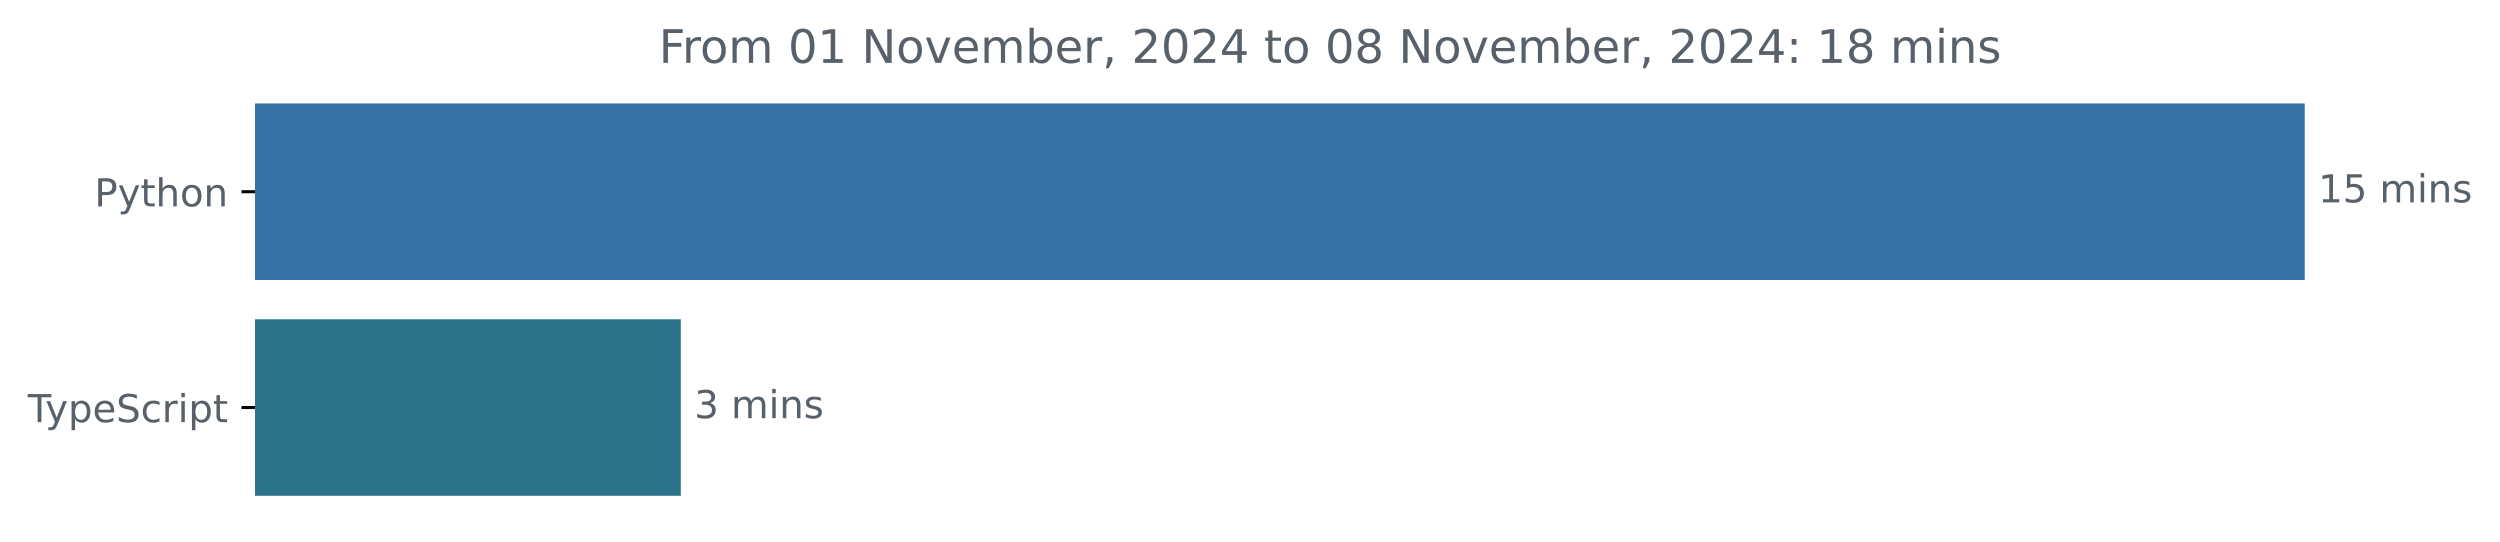
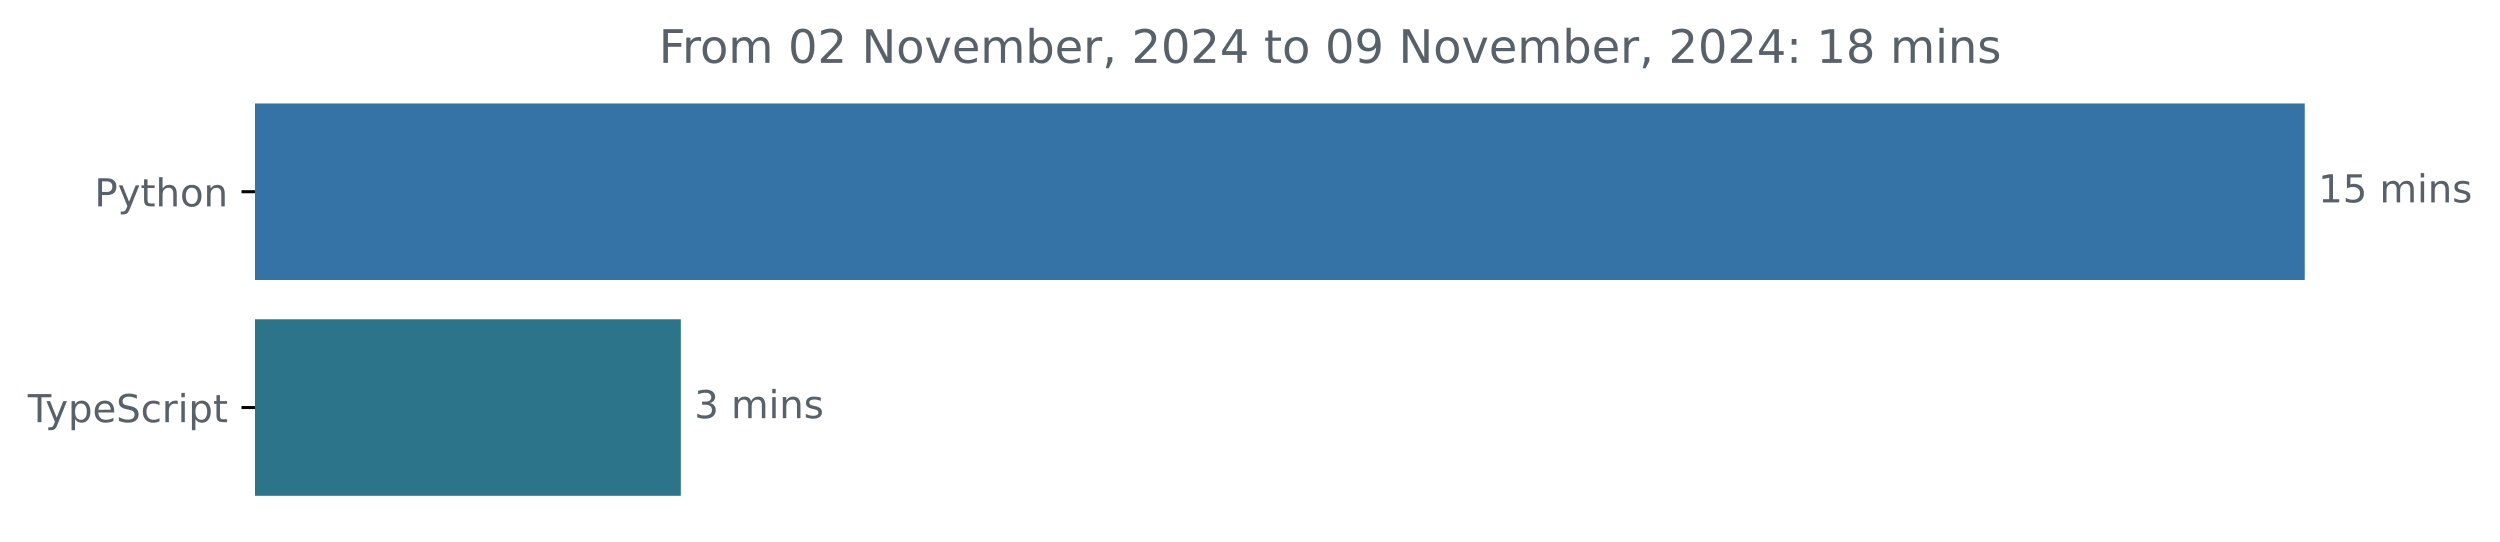
<svg xmlns="http://www.w3.org/2000/svg" xmlns:xlink="http://www.w3.org/1999/xlink" width="648.768pt" height="140.398pt" viewBox="0 0 648.768 140.398" version="1.1">
  <defs>
    <style type="text/css">*{stroke-linejoin: round; stroke-linecap: butt}</style>
  </defs>
  <g id="figure_1">
    <g id="patch_1">
      <path d="M -0 140.398  L 648.768 140.398  L 648.768 0  L -0 0  L -0 140.398  z " style="fill: none" />
    </g>
    <g id="axes_1">
      <g id="patch_2">
-         <path d="M 66.17 27.358  L 597.599 27.358  L 597.599 72.158  L 66.17 72.158  z " clip-path="url(#pf23629cd55)" style="fill: #3572a5; stroke: #3572a5; stroke-linejoin: miter" />
+         <path d="M 66.17 27.358  L 597.599 27.358  L 597.599 72.158  L 66.17 72.158  z " clip-path="url(#p0c83844817)" style="fill: #3572a5; stroke: #3572a5; stroke-linejoin: miter" />
      </g>
      <g id="patch_3">
-         <path d="M 66.17 83.358  L 176.176 83.358  L 176.176 128.158  L 66.17 128.158  z " clip-path="url(#pf23629cd55)" style="fill: #2b7489; stroke: #2b7489; stroke-linejoin: miter" />
+         <path d="M 66.17 83.358  L 176.176 83.358  L 176.176 128.158  L 66.17 128.158  z " clip-path="url(#p0c83844817)" style="fill: #2b7489; stroke: #2b7489; stroke-linejoin: miter" />
      </g>
      <g id="matplotlib.axis_1" />
      <g id="matplotlib.axis_2">
        <g id="ytick_1">
          <g id="line2d_1">
            <defs>
-               <path id="mf8b5c3ca38" d="M 0 0  L -3.5 0  " style="stroke: #000000; stroke-width: 0.8" />
+               <path id="m6fa3d56ea0" d="M 0 0  L -3.5 0  " style="stroke: #000000; stroke-width: 0.8" />
            </defs>
            <g>
-               <use xlink:href="#mf8b5c3ca38" x="66.17" y="49.758" style="stroke: #000000; stroke-width: 0.8" />
+               <use xlink:href="#m6fa3d56ea0" x="66.17" y="49.758" style="stroke: #000000; stroke-width: 0.8" />
            </g>
          </g>
          <g id="text_1">
            <g style="fill: #586069" transform="translate(24.50781 53.55734) scale(0.1 -0.1)">
              <defs>
                <path id="DejaVuSans-50" d="M 1259 4147  L 1259 2394  L 2053 2394  Q 2494 2394 2734 2622  Q 2975 2850 2975 3272  Q 2975 3691 2734 3919  Q 2494 4147 2053 4147  L 1259 4147  z M 628 4666  L 2053 4666  Q 2838 4666 3239 4311  Q 3641 3956 3641 3272  Q 3641 2581 3239 2228  Q 2838 1875 2053 1875  L 1259 1875  L 1259 0  L 628 0  L 628 4666  z " transform="scale(0.015625)" />
                <path id="DejaVuSans-79" d="M 2059 -325  Q 1816 -950 1584 -1140  Q 1353 -1331 966 -1331  L 506 -1331  L 506 -850  L 844 -850  Q 1081 -850 1212 -737  Q 1344 -625 1503 -206  L 1606 56  L 191 3500  L 800 3500  L 1894 763  L 2988 3500  L 3597 3500  L 2059 -325  z " transform="scale(0.015625)" />
                <path id="DejaVuSans-74" d="M 1172 4494  L 1172 3500  L 2356 3500  L 2356 3053  L 1172 3053  L 1172 1153  Q 1172 725 1289 603  Q 1406 481 1766 481  L 2356 481  L 2356 0  L 1766 0  Q 1100 0 847 248  Q 594 497 594 1153  L 594 3053  L 172 3053  L 172 3500  L 594 3500  L 594 4494  L 1172 4494  z " transform="scale(0.015625)" />
                <path id="DejaVuSans-68" d="M 3513 2113  L 3513 0  L 2938 0  L 2938 2094  Q 2938 2591 2744 2837  Q 2550 3084 2163 3084  Q 1697 3084 1428 2787  Q 1159 2491 1159 1978  L 1159 0  L 581 0  L 581 4863  L 1159 4863  L 1159 2956  Q 1366 3272 1645 3428  Q 1925 3584 2291 3584  Q 2894 3584 3203 3211  Q 3513 2838 3513 2113  z " transform="scale(0.015625)" />
                <path id="DejaVuSans-6f" d="M 1959 3097  Q 1497 3097 1228 2736  Q 959 2375 959 1747  Q 959 1119 1226 758  Q 1494 397 1959 397  Q 2419 397 2687 759  Q 2956 1122 2956 1747  Q 2956 2369 2687 2733  Q 2419 3097 1959 3097  z M 1959 3584  Q 2709 3584 3137 3096  Q 3566 2609 3566 1747  Q 3566 888 3137 398  Q 2709 -91 1959 -91  Q 1206 -91 779 398  Q 353 888 353 1747  Q 353 2609 779 3096  Q 1206 3584 1959 3584  z " transform="scale(0.015625)" />
                <path id="DejaVuSans-6e" d="M 3513 2113  L 3513 0  L 2938 0  L 2938 2094  Q 2938 2591 2744 2837  Q 2550 3084 2163 3084  Q 1697 3084 1428 2787  Q 1159 2491 1159 1978  L 1159 0  L 581 0  L 581 3500  L 1159 3500  L 1159 2956  Q 1366 3272 1645 3428  Q 1925 3584 2291 3584  Q 2894 3584 3203 3211  Q 3513 2838 3513 2113  z " transform="scale(0.015625)" />
              </defs>
              <use xlink:href="#DejaVuSans-50" />
              <use xlink:href="#DejaVuSans-79" x="60.303" />
              <use xlink:href="#DejaVuSans-74" x="119.482" />
              <use xlink:href="#DejaVuSans-68" x="158.691" />
              <use xlink:href="#DejaVuSans-6f" x="222.07" />
              <use xlink:href="#DejaVuSans-6e" x="283.252" />
            </g>
          </g>
        </g>
        <g id="ytick_2">
          <g id="line2d_2">
            <g>
-               <use xlink:href="#mf8b5c3ca38" x="66.17" y="105.758" style="stroke: #000000; stroke-width: 0.8" />
+               <use xlink:href="#m6fa3d56ea0" x="66.17" y="105.758" style="stroke: #000000; stroke-width: 0.8" />
            </g>
          </g>
          <g id="text_2">
            <g style="fill: #586069" transform="translate(7.2 109.5573) scale(0.1 -0.1)">
              <defs>
                <path id="DejaVuSans-54" d="M -19 4666  L 3928 4666  L 3928 4134  L 2272 4134  L 2272 0  L 1638 0  L 1638 4134  L -19 4134  L -19 4666  z " transform="scale(0.015625)" />
                <path id="DejaVuSans-70" d="M 1159 525  L 1159 -1331  L 581 -1331  L 581 3500  L 1159 3500  L 1159 2969  Q 1341 3281 1617 3432  Q 1894 3584 2278 3584  Q 2916 3584 3314 3078  Q 3713 2572 3713 1747  Q 3713 922 3314 415  Q 2916 -91 2278 -91  Q 1894 -91 1617 61  Q 1341 213 1159 525  z M 3116 1747  Q 3116 2381 2855 2742  Q 2594 3103 2138 3103  Q 1681 3103 1420 2742  Q 1159 2381 1159 1747  Q 1159 1113 1420 752  Q 1681 391 2138 391  Q 2594 391 2855 752  Q 3116 1113 3116 1747  z " transform="scale(0.015625)" />
                <path id="DejaVuSans-65" d="M 3597 1894  L 3597 1613  L 953 1613  Q 991 1019 1311 708  Q 1631 397 2203 397  Q 2534 397 2845 478  Q 3156 559 3463 722  L 3463 178  Q 3153 47 2828 -22  Q 2503 -91 2169 -91  Q 1331 -91 842 396  Q 353 884 353 1716  Q 353 2575 817 3079  Q 1281 3584 2069 3584  Q 2775 3584 3186 3129  Q 3597 2675 3597 1894  z M 3022 2063  Q 3016 2534 2758 2815  Q 2500 3097 2075 3097  Q 1594 3097 1305 2825  Q 1016 2553 972 2059  L 3022 2063  z " transform="scale(0.015625)" />
                <path id="DejaVuSans-53" d="M 3425 4513  L 3425 3897  Q 3066 4069 2747 4153  Q 2428 4238 2131 4238  Q 1616 4238 1336 4038  Q 1056 3838 1056 3469  Q 1056 3159 1242 3001  Q 1428 2844 1947 2747  L 2328 2669  Q 3034 2534 3370 2195  Q 3706 1856 3706 1288  Q 3706 609 3251 259  Q 2797 -91 1919 -91  Q 1588 -91 1214 -16  Q 841 59 441 206  L 441 856  Q 825 641 1194 531  Q 1563 422 1919 422  Q 2459 422 2753 634  Q 3047 847 3047 1241  Q 3047 1584 2836 1778  Q 2625 1972 2144 2069  L 1759 2144  Q 1053 2284 737 2584  Q 422 2884 422 3419  Q 422 4038 858 4394  Q 1294 4750 2059 4750  Q 2388 4750 2728 4690  Q 3069 4631 3425 4513  z " transform="scale(0.015625)" />
                <path id="DejaVuSans-63" d="M 3122 3366  L 3122 2828  Q 2878 2963 2633 3030  Q 2388 3097 2138 3097  Q 1578 3097 1268 2742  Q 959 2388 959 1747  Q 959 1106 1268 751  Q 1578 397 2138 397  Q 2388 397 2633 464  Q 2878 531 3122 666  L 3122 134  Q 2881 22 2623 -34  Q 2366 -91 2075 -91  Q 1284 -91 818 406  Q 353 903 353 1747  Q 353 2603 823 3093  Q 1294 3584 2113 3584  Q 2378 3584 2631 3529  Q 2884 3475 3122 3366  z " transform="scale(0.015625)" />
                <path id="DejaVuSans-72" d="M 2631 2963  Q 2534 3019 2420 3045  Q 2306 3072 2169 3072  Q 1681 3072 1420 2755  Q 1159 2438 1159 1844  L 1159 0  L 581 0  L 581 3500  L 1159 3500  L 1159 2956  Q 1341 3275 1631 3429  Q 1922 3584 2338 3584  Q 2397 3584 2469 3576  Q 2541 3569 2628 3553  L 2631 2963  z " transform="scale(0.015625)" />
                <path id="DejaVuSans-69" d="M 603 3500  L 1178 3500  L 1178 0  L 603 0  L 603 3500  z M 603 4863  L 1178 4863  L 1178 4134  L 603 4134  L 603 4863  z " transform="scale(0.015625)" />
              </defs>
              <use xlink:href="#DejaVuSans-54" />
              <use xlink:href="#DejaVuSans-79" x="45.459" />
              <use xlink:href="#DejaVuSans-70" x="104.639" />
              <use xlink:href="#DejaVuSans-65" x="168.115" />
              <use xlink:href="#DejaVuSans-53" x="229.639" />
              <use xlink:href="#DejaVuSans-63" x="293.115" />
              <use xlink:href="#DejaVuSans-72" x="348.096" />
              <use xlink:href="#DejaVuSans-69" x="389.209" />
              <use xlink:href="#DejaVuSans-70" x="416.992" />
              <use xlink:href="#DejaVuSans-74" x="480.469" />
            </g>
          </g>
        </g>
      </g>
      <g id="text_3">
        <g style="fill: #586069" transform="translate(601.5989 52.5175) scale(0.1 -0.1)">
          <defs>
            <path id="DejaVuSans-31" d="M 794 531  L 1825 531  L 1825 4091  L 703 3866  L 703 4441  L 1819 4666  L 2450 4666  L 2450 531  L 3481 531  L 3481 0  L 794 0  L 794 531  z " transform="scale(0.015625)" />
            <path id="DejaVuSans-35" d="M 691 4666  L 3169 4666  L 3169 4134  L 1269 4134  L 1269 2991  Q 1406 3038 1543 3061  Q 1681 3084 1819 3084  Q 2600 3084 3056 2656  Q 3513 2228 3513 1497  Q 3513 744 3044 326  Q 2575 -91 1722 -91  Q 1428 -91 1123 -41  Q 819 9 494 109  L 494 744  Q 775 591 1075 516  Q 1375 441 1709 441  Q 2250 441 2565 725  Q 2881 1009 2881 1497  Q 2881 1984 2565 2268  Q 2250 2553 1709 2553  Q 1456 2553 1204 2497  Q 953 2441 691 2322  L 691 4666  z " transform="scale(0.015625)" />
            <path id="DejaVuSans-20" transform="scale(0.015625)" />
            <path id="DejaVuSans-6d" d="M 3328 2828  Q 3544 3216 3844 3400  Q 4144 3584 4550 3584  Q 5097 3584 5394 3201  Q 5691 2819 5691 2113  L 5691 0  L 5113 0  L 5113 2094  Q 5113 2597 4934 2840  Q 4756 3084 4391 3084  Q 3944 3084 3684 2787  Q 3425 2491 3425 1978  L 3425 0  L 2847 0  L 2847 2094  Q 2847 2600 2669 2842  Q 2491 3084 2119 3084  Q 1678 3084 1418 2786  Q 1159 2488 1159 1978  L 1159 0  L 581 0  L 581 3500  L 1159 3500  L 1159 2956  Q 1356 3278 1631 3431  Q 1906 3584 2284 3584  Q 2666 3584 2933 3390  Q 3200 3197 3328 2828  z " transform="scale(0.015625)" />
            <path id="DejaVuSans-73" d="M 2834 3397  L 2834 2853  Q 2591 2978 2328 3040  Q 2066 3103 1784 3103  Q 1356 3103 1142 2972  Q 928 2841 928 2578  Q 928 2378 1081 2264  Q 1234 2150 1697 2047  L 1894 2003  Q 2506 1872 2764 1633  Q 3022 1394 3022 966  Q 3022 478 2636 193  Q 2250 -91 1575 -91  Q 1294 -91 989 -36  Q 684 19 347 128  L 347 722  Q 666 556 975 473  Q 1284 391 1588 391  Q 1994 391 2212 530  Q 2431 669 2431 922  Q 2431 1156 2273 1281  Q 2116 1406 1581 1522  L 1381 1569  Q 847 1681 609 1914  Q 372 2147 372 2553  Q 372 3047 722 3315  Q 1072 3584 1716 3584  Q 2034 3584 2315 3537  Q 2597 3491 2834 3397  z " transform="scale(0.015625)" />
          </defs>
          <use xlink:href="#DejaVuSans-31" />
          <use xlink:href="#DejaVuSans-35" x="63.623" />
          <use xlink:href="#DejaVuSans-20" x="127.246" />
          <use xlink:href="#DejaVuSans-6d" x="159.033" />
          <use xlink:href="#DejaVuSans-69" x="256.445" />
          <use xlink:href="#DejaVuSans-6e" x="284.229" />
          <use xlink:href="#DejaVuSans-73" x="347.607" />
        </g>
      </g>
      <g id="text_4">
        <g style="fill: #586069" transform="translate(180.1763 108.5175) scale(0.1 -0.1)">
          <defs>
            <path id="DejaVuSans-33" d="M 2597 2516  Q 3050 2419 3304 2112  Q 3559 1806 3559 1356  Q 3559 666 3084 287  Q 2609 -91 1734 -91  Q 1441 -91 1130 -33  Q 819 25 488 141  L 488 750  Q 750 597 1062 519  Q 1375 441 1716 441  Q 2309 441 2620 675  Q 2931 909 2931 1356  Q 2931 1769 2642 2001  Q 2353 2234 1838 2234  L 1294 2234  L 1294 2753  L 1863 2753  Q 2328 2753 2575 2939  Q 2822 3125 2822 3475  Q 2822 3834 2567 4026  Q 2313 4219 1838 4219  Q 1578 4219 1281 4162  Q 984 4106 628 3988  L 628 4550  Q 988 4650 1302 4700  Q 1616 4750 1894 4750  Q 2613 4750 3031 4423  Q 3450 4097 3450 3541  Q 3450 3153 3228 2886  Q 3006 2619 2597 2516  z " transform="scale(0.015625)" />
          </defs>
          <use xlink:href="#DejaVuSans-33" />
          <use xlink:href="#DejaVuSans-20" x="63.623" />
          <use xlink:href="#DejaVuSans-6d" x="95.41" />
          <use xlink:href="#DejaVuSans-69" x="192.822" />
          <use xlink:href="#DejaVuSans-6e" x="220.605" />
          <use xlink:href="#DejaVuSans-73" x="283.984" />
        </g>
      </g>
      <g id="text_5">
        <g style="fill: #586069" transform="translate(170.9725 16.31812) scale(0.12 -0.12)">
          <defs>
            <path id="DejaVuSans-46" d="M 628 4666  L 3309 4666  L 3309 4134  L 1259 4134  L 1259 2759  L 3109 2759  L 3109 2228  L 1259 2228  L 1259 0  L 628 0  L 628 4666  z " transform="scale(0.015625)" />
            <path id="DejaVuSans-30" d="M 2034 4250  Q 1547 4250 1301 3770  Q 1056 3291 1056 2328  Q 1056 1369 1301 889  Q 1547 409 2034 409  Q 2525 409 2770 889  Q 3016 1369 3016 2328  Q 3016 3291 2770 3770  Q 2525 4250 2034 4250  z M 2034 4750  Q 2819 4750 3233 4129  Q 3647 3509 3647 2328  Q 3647 1150 3233 529  Q 2819 -91 2034 -91  Q 1250 -91 836 529  Q 422 1150 422 2328  Q 422 3509 836 4129  Q 1250 4750 2034 4750  z " transform="scale(0.015625)" />
+             <path id="DejaVuSans-32" d="M 1228 531  L 3431 531  L 3431 0  L 469 0  L 469 531  Q 828 903 1448 1529  Q 2069 2156 2228 2338  Q 2531 2678 2651 2914  Q 2772 3150 2772 3378  Q 2772 3750 2511 3984  Q 2250 4219 1831 4219  Q 1534 4219 1204 4116  Q 875 4013 500 3803  L 500 4441  Q 881 4594 1212 4672  Q 1544 4750 1819 4750  Q 2544 4750 2975 4387  Q 3406 4025 3406 3419  Q 3406 3131 3298 2873  Q 3191 2616 2906 2266  Q 2828 2175 2409 1742  Q 1991 1309 1228 531  z " transform="scale(0.015625)" />
            <path id="DejaVuSans-4e" d="M 628 4666  L 1478 4666  L 3547 763  L 3547 4666  L 4159 4666  L 4159 0  L 3309 0  L 1241 3903  L 1241 0  L 628 0  L 628 4666  z " transform="scale(0.015625)" />
            <path id="DejaVuSans-76" d="M 191 3500  L 800 3500  L 1894 563  L 2988 3500  L 3597 3500  L 2284 0  L 1503 0  L 191 3500  z " transform="scale(0.015625)" />
            <path id="DejaVuSans-62" d="M 3116 1747  Q 3116 2381 2855 2742  Q 2594 3103 2138 3103  Q 1681 3103 1420 2742  Q 1159 2381 1159 1747  Q 1159 1113 1420 752  Q 1681 391 2138 391  Q 2594 391 2855 752  Q 3116 1113 3116 1747  z M 1159 2969  Q 1341 3281 1617 3432  Q 1894 3584 2278 3584  Q 2916 3584 3314 3078  Q 3713 2572 3713 1747  Q 3713 922 3314 415  Q 2916 -91 2278 -91  Q 1894 -91 1617 61  Q 1341 213 1159 525  L 1159 0  L 581 0  L 581 4863  L 1159 4863  L 1159 2969  z " transform="scale(0.015625)" />
            <path id="DejaVuSans-2c" d="M 750 794  L 1409 794  L 1409 256  L 897 -744  L 494 -744  L 750 256  L 750 794  z " transform="scale(0.015625)" />
-             <path id="DejaVuSans-32" d="M 1228 531  L 3431 531  L 3431 0  L 469 0  L 469 531  Q 828 903 1448 1529  Q 2069 2156 2228 2338  Q 2531 2678 2651 2914  Q 2772 3150 2772 3378  Q 2772 3750 2511 3984  Q 2250 4219 1831 4219  Q 1534 4219 1204 4116  Q 875 4013 500 3803  L 500 4441  Q 881 4594 1212 4672  Q 1544 4750 1819 4750  Q 2544 4750 2975 4387  Q 3406 4025 3406 3419  Q 3406 3131 3298 2873  Q 3191 2616 2906 2266  Q 2828 2175 2409 1742  Q 1991 1309 1228 531  z " transform="scale(0.015625)" />
            <path id="DejaVuSans-34" d="M 2419 4116  L 825 1625  L 2419 1625  L 2419 4116  z M 2253 4666  L 3047 4666  L 3047 1625  L 3713 1625  L 3713 1100  L 3047 1100  L 3047 0  L 2419 0  L 2419 1100  L 313 1100  L 313 1709  L 2253 4666  z " transform="scale(0.015625)" />
+             <path id="DejaVuSans-39" d="M 703 97  L 703 672  Q 941 559 1184 500  Q 1428 441 1663 441  Q 2288 441 2617 861  Q 2947 1281 2994 2138  Q 2813 1869 2534 1725  Q 2256 1581 1919 1581  Q 1219 1581 811 2004  Q 403 2428 403 3163  Q 403 3881 828 4315  Q 1253 4750 1959 4750  Q 2769 4750 3195 4129  Q 3622 3509 3622 2328  Q 3622 1225 3098 567  Q 2575 -91 1691 -91  Q 1453 -91 1209 -44  Q 966 3 703 97  z M 1959 2075  Q 2384 2075 2632 2365  Q 2881 2656 2881 3163  Q 2881 3666 2632 3958  Q 2384 4250 1959 4250  Q 1534 4250 1286 3958  Q 1038 3666 1038 3163  Q 1038 2656 1286 2365  Q 1534 2075 1959 2075  z " transform="scale(0.015625)" />
+             <path id="DejaVuSans-3a" d="M 750 794  L 1409 794  L 1409 0  L 750 0  L 750 794  z M 750 3309  L 1409 3309  L 1409 2516  L 750 2516  L 750 3309  z " transform="scale(0.015625)" />
            <path id="DejaVuSans-38" d="M 2034 2216  Q 1584 2216 1326 1975  Q 1069 1734 1069 1313  Q 1069 891 1326 650  Q 1584 409 2034 409  Q 2484 409 2743 651  Q 3003 894 3003 1313  Q 3003 1734 2745 1975  Q 2488 2216 2034 2216  z M 1403 2484  Q 997 2584 770 2862  Q 544 3141 544 3541  Q 544 4100 942 4425  Q 1341 4750 2034 4750  Q 2731 4750 3128 4425  Q 3525 4100 3525 3541  Q 3525 3141 3298 2862  Q 3072 2584 2669 2484  Q 3125 2378 3379 2068  Q 3634 1759 3634 1313  Q 3634 634 3220 271  Q 2806 -91 2034 -91  Q 1263 -91 848 271  Q 434 634 434 1313  Q 434 1759 690 2068  Q 947 2378 1403 2484  z M 1172 3481  Q 1172 3119 1398 2916  Q 1625 2713 2034 2713  Q 2441 2713 2670 2916  Q 2900 3119 2900 3481  Q 2900 3844 2670 4047  Q 2441 4250 2034 4250  Q 1625 4250 1398 4047  Q 1172 3844 1172 3481  z " transform="scale(0.015625)" />
-             <path id="DejaVuSans-3a" d="M 750 794  L 1409 794  L 1409 0  L 750 0  L 750 794  z M 750 3309  L 1409 3309  L 1409 2516  L 750 2516  L 750 3309  z " transform="scale(0.015625)" />
          </defs>
          <use xlink:href="#DejaVuSans-46" />
          <use xlink:href="#DejaVuSans-72" x="50.27" />
          <use xlink:href="#DejaVuSans-6f" x="89.133" />
          <use xlink:href="#DejaVuSans-6d" x="150.314" />
          <use xlink:href="#DejaVuSans-20" x="247.727" />
          <use xlink:href="#DejaVuSans-30" x="279.514" />
-           <use xlink:href="#DejaVuSans-31" x="343.137" />
+           <use xlink:href="#DejaVuSans-32" x="343.137" />
          <use xlink:href="#DejaVuSans-20" x="406.76" />
          <use xlink:href="#DejaVuSans-4e" x="438.547" />
          <use xlink:href="#DejaVuSans-6f" x="513.352" />
          <use xlink:href="#DejaVuSans-76" x="574.533" />
          <use xlink:href="#DejaVuSans-65" x="633.713" />
          <use xlink:href="#DejaVuSans-6d" x="695.236" />
          <use xlink:href="#DejaVuSans-62" x="792.648" />
          <use xlink:href="#DejaVuSans-65" x="856.125" />
          <use xlink:href="#DejaVuSans-72" x="917.648" />
          <use xlink:href="#DejaVuSans-2c" x="958.762" />
          <use xlink:href="#DejaVuSans-20" x="990.549" />
          <use xlink:href="#DejaVuSans-32" x="1022.336" />
          <use xlink:href="#DejaVuSans-30" x="1085.959" />
          <use xlink:href="#DejaVuSans-32" x="1149.582" />
          <use xlink:href="#DejaVuSans-34" x="1213.205" />
          <use xlink:href="#DejaVuSans-20" x="1276.828" />
          <use xlink:href="#DejaVuSans-74" x="1308.615" />
          <use xlink:href="#DejaVuSans-6f" x="1347.824" />
          <use xlink:href="#DejaVuSans-20" x="1409.006" />
          <use xlink:href="#DejaVuSans-30" x="1440.793" />
-           <use xlink:href="#DejaVuSans-38" x="1504.416" />
+           <use xlink:href="#DejaVuSans-39" x="1504.416" />
          <use xlink:href="#DejaVuSans-20" x="1568.039" />
          <use xlink:href="#DejaVuSans-4e" x="1599.826" />
          <use xlink:href="#DejaVuSans-6f" x="1674.631" />
          <use xlink:href="#DejaVuSans-76" x="1735.812" />
          <use xlink:href="#DejaVuSans-65" x="1794.992" />
          <use xlink:href="#DejaVuSans-6d" x="1856.516" />
          <use xlink:href="#DejaVuSans-62" x="1953.928" />
          <use xlink:href="#DejaVuSans-65" x="2017.404" />
          <use xlink:href="#DejaVuSans-72" x="2078.928" />
          <use xlink:href="#DejaVuSans-2c" x="2120.041" />
          <use xlink:href="#DejaVuSans-20" x="2151.828" />
          <use xlink:href="#DejaVuSans-32" x="2183.615" />
          <use xlink:href="#DejaVuSans-30" x="2247.238" />
          <use xlink:href="#DejaVuSans-32" x="2310.861" />
          <use xlink:href="#DejaVuSans-34" x="2374.484" />
          <use xlink:href="#DejaVuSans-3a" x="2438.107" />
          <use xlink:href="#DejaVuSans-20" x="2471.799" />
          <use xlink:href="#DejaVuSans-31" x="2503.586" />
          <use xlink:href="#DejaVuSans-38" x="2567.209" />
          <use xlink:href="#DejaVuSans-20" x="2630.832" />
          <use xlink:href="#DejaVuSans-6d" x="2662.619" />
          <use xlink:href="#DejaVuSans-69" x="2760.031" />
          <use xlink:href="#DejaVuSans-6e" x="2787.814" />
          <use xlink:href="#DejaVuSans-73" x="2851.193" />
        </g>
      </g>
    </g>
  </g>
  <defs>
-     <clipPath id="pf23629cd55">
+     <clipPath id="p0c83844817">
      <rect x="66.17" y="22.318" width="558" height="110.88" />
    </clipPath>
  </defs>
</svg>
